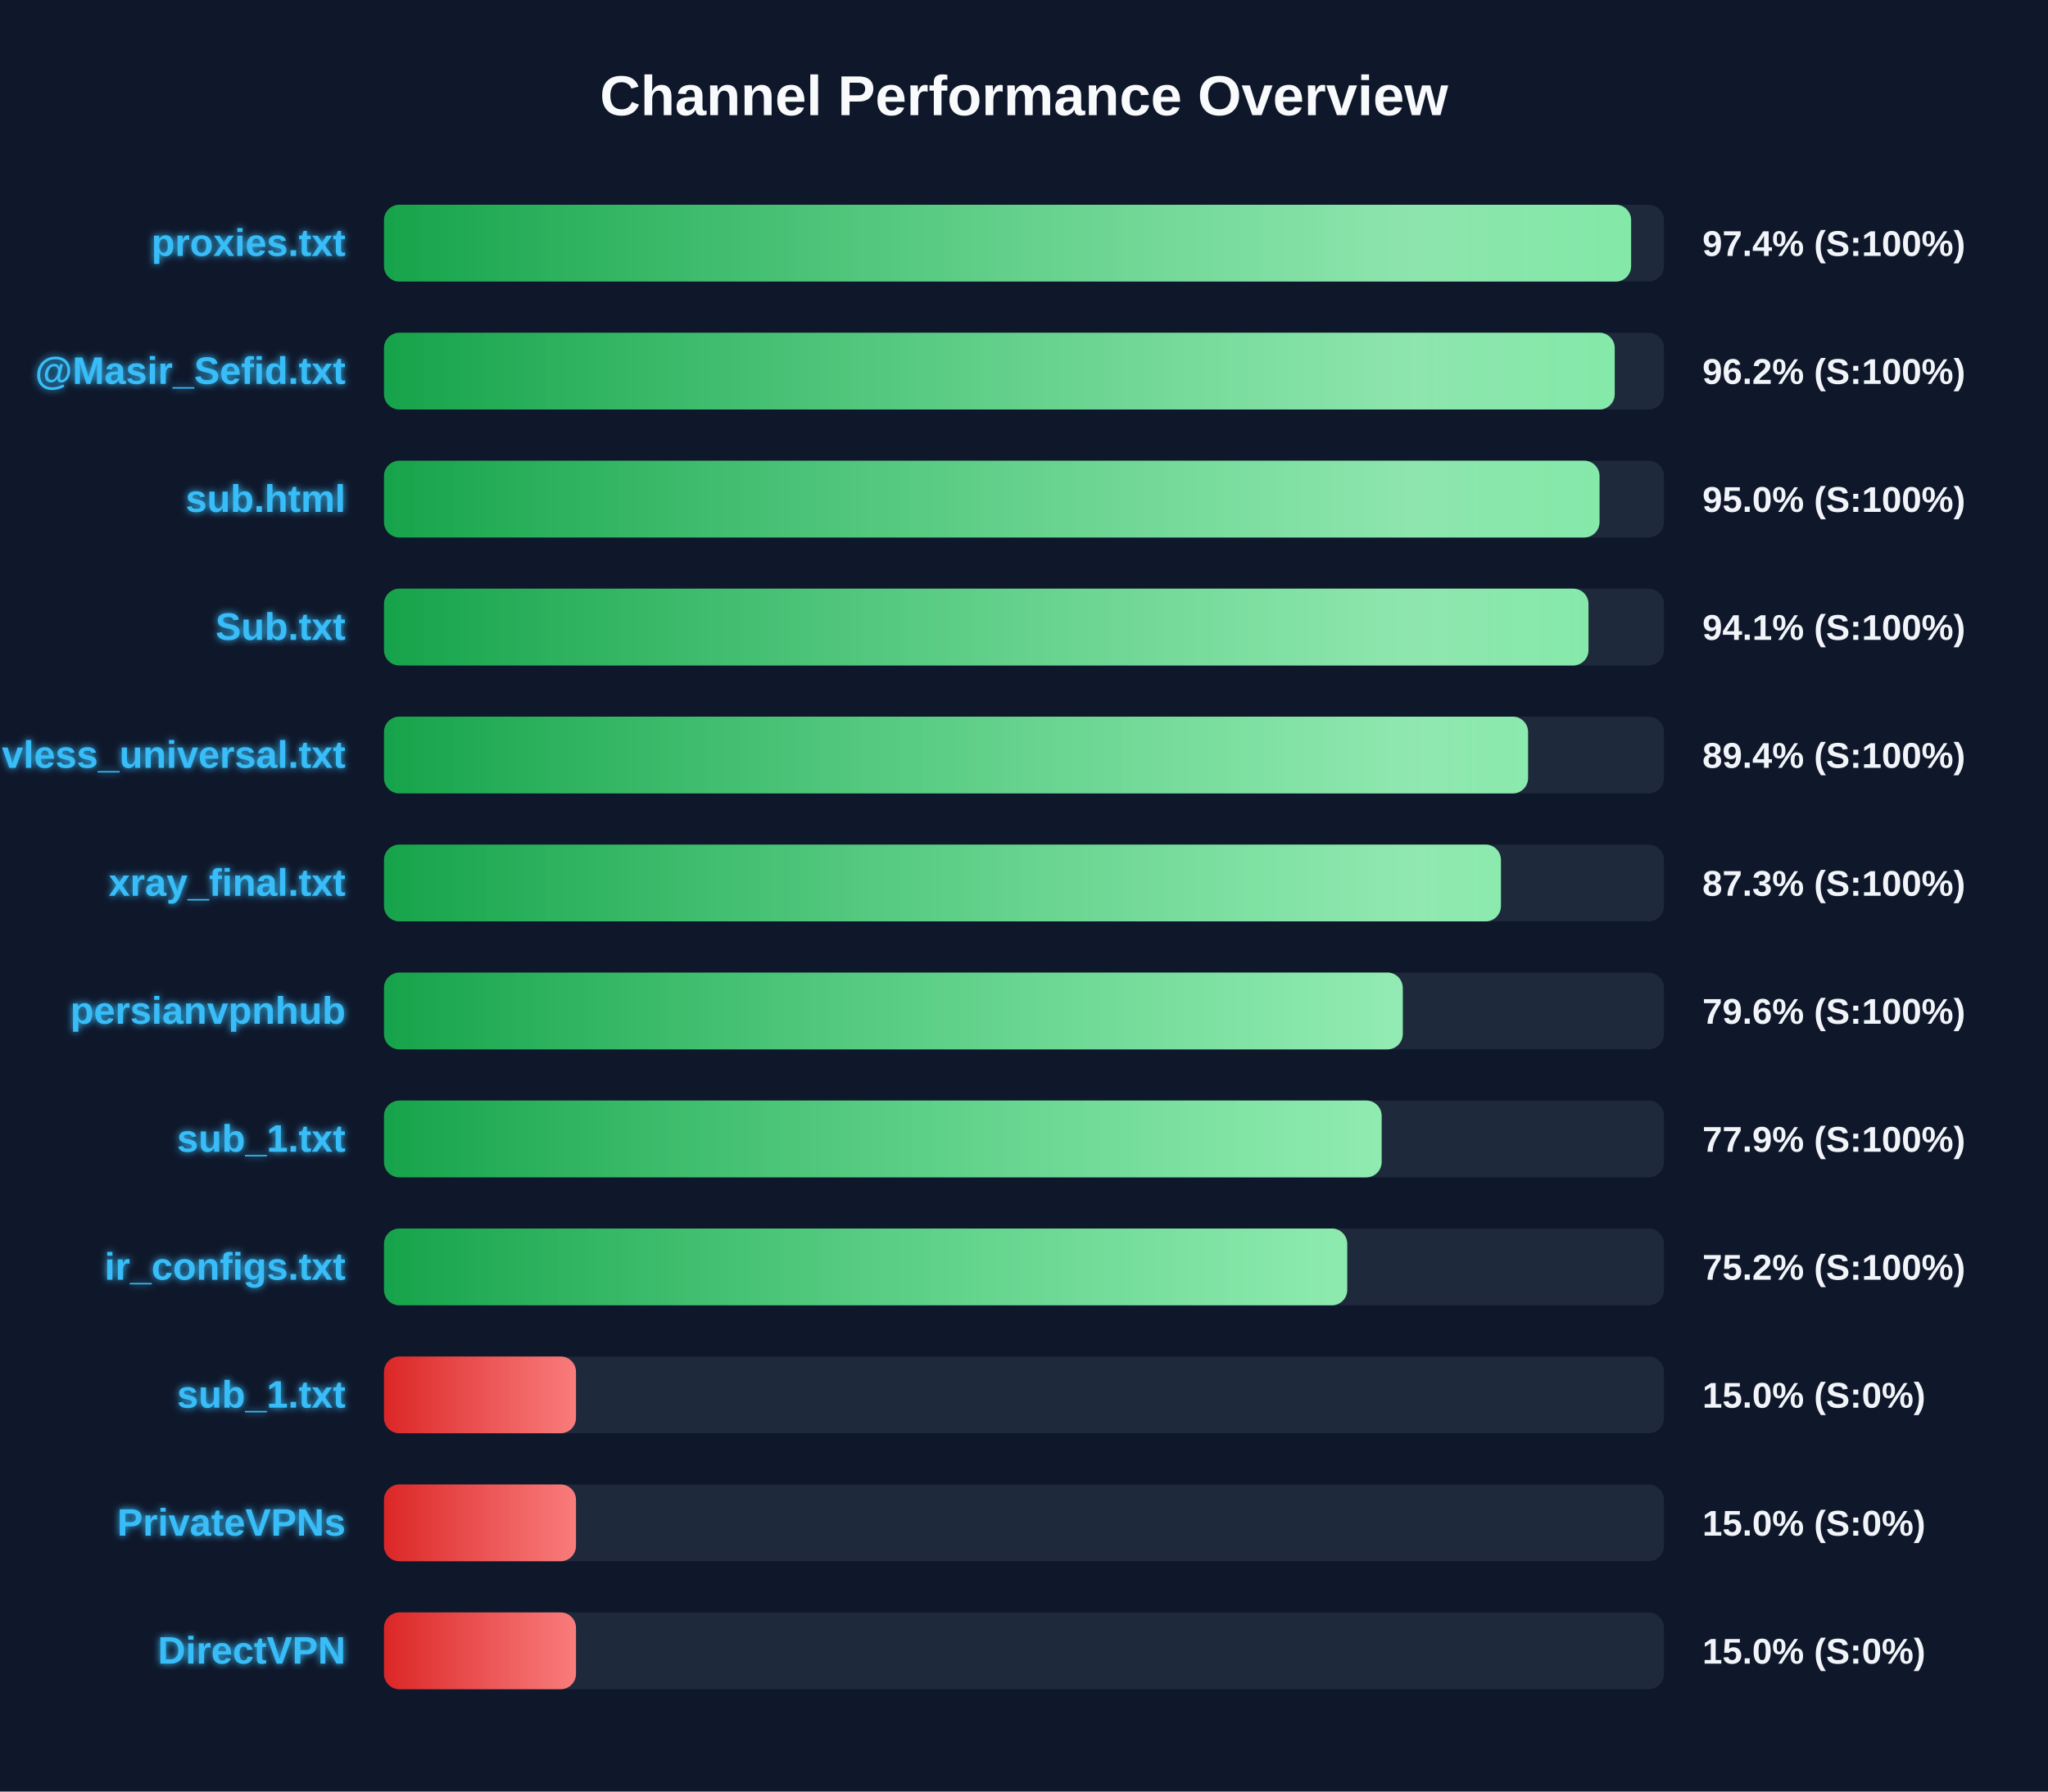
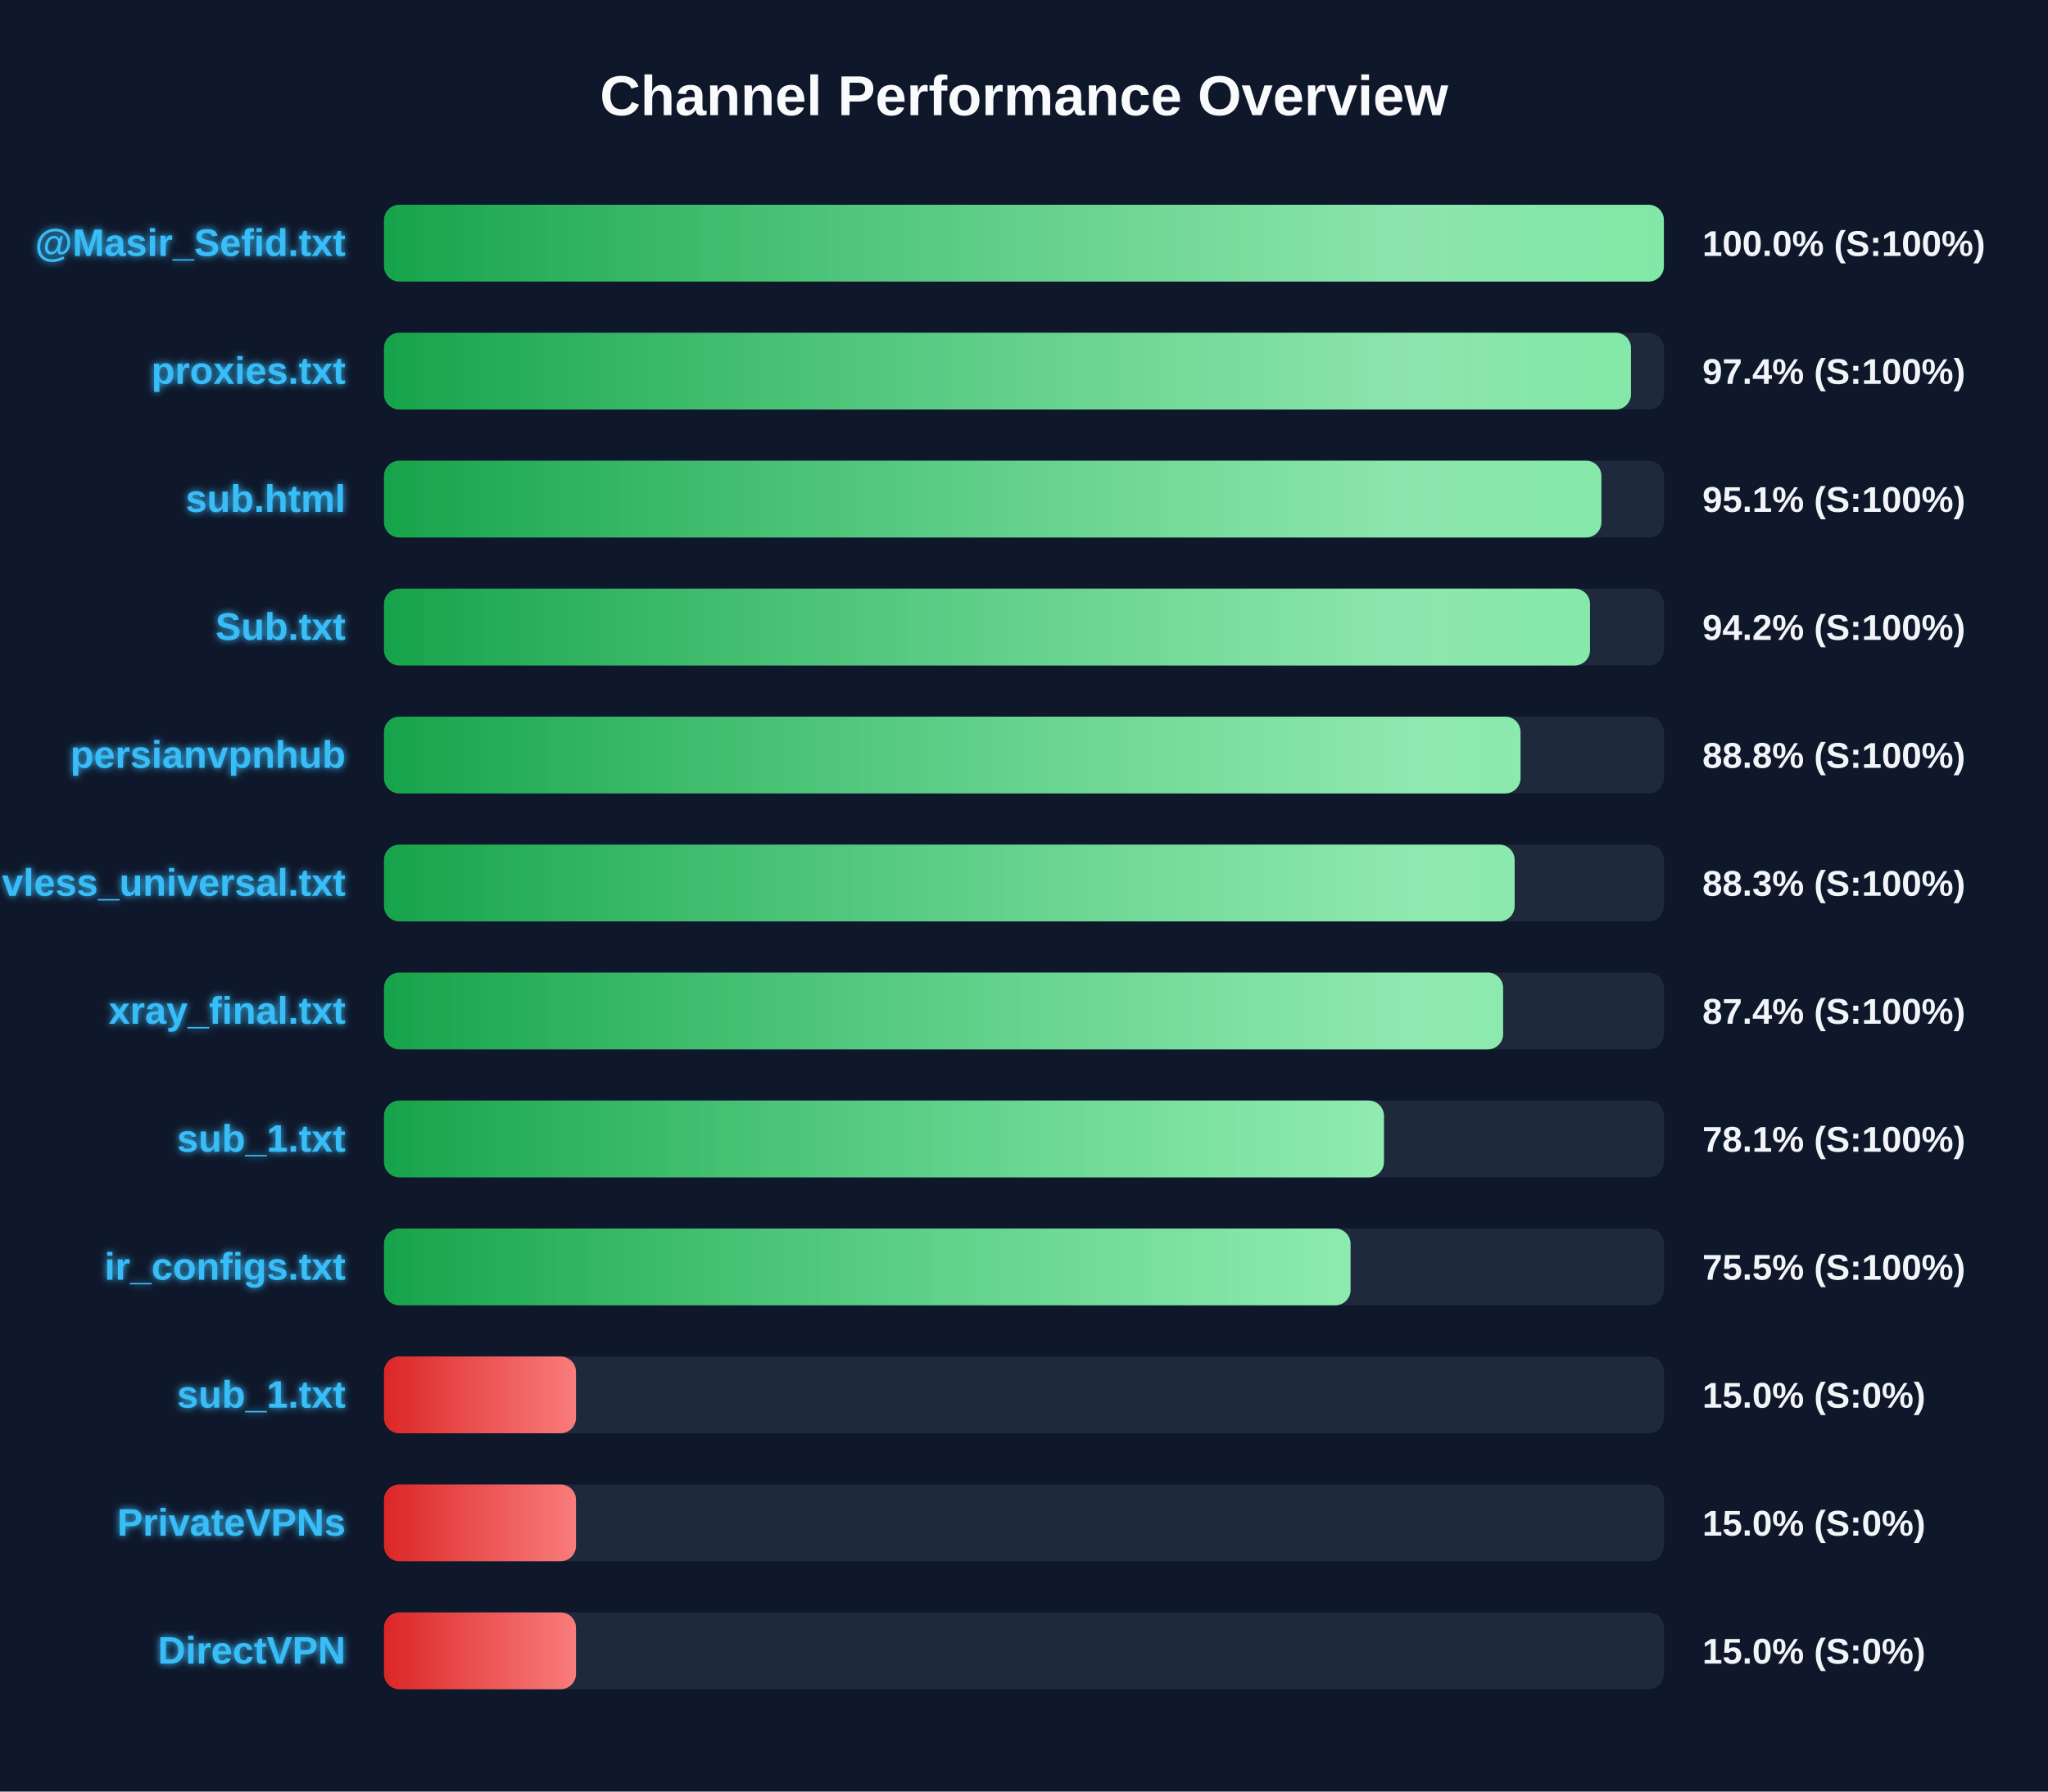
<svg xmlns="http://www.w3.org/2000/svg" width="800" height="700" version="1.1">
  <defs>
    <linearGradient id="grad-green" x1="0%" y1="0%" x2="100%" y2="0%">
      <stop offset="0%" stop-color="#16a34a" />
      <stop offset="100%" stop-color="#4ade80" />
    </linearGradient>
    <linearGradient id="grad-yellow" x1="0%" y1="0%" x2="100%" y2="0%">
      <stop offset="0%" stop-color="#ca8a04" />
      <stop offset="100%" stop-color="#fde047" />
    </linearGradient>
    <linearGradient id="grad-red" x1="0%" y1="0%" x2="100%" y2="0%">
      <stop offset="0%" stop-color="#dc2626" />
      <stop offset="100%" stop-color="#f87171" />
    </linearGradient>
    <linearGradient id="shimmer" x1="0%" y1="0%" x2="100%" y2="0%">
      <stop offset="0%" stop-color="rgba(255,255,255,0)" />
      <stop offset="50%" stop-color="rgba(255,255,255,0.4)" />
      <stop offset="100%" stop-color="rgba(255,255,255,0)" />
    </linearGradient>
    <filter id="glow" x="-20%" y="-20%" width="140%" height="140%">
      <feGaussianBlur stdDeviation="1.5" result="blur" />
      <feComposite in="SourceGraphic" in2="blur" operator="over" />
    </filter>
  </defs>
  <style>
        .bg-rect { fill: #0f172a; }
        .title { font: bold 22px 'Segoe UI', Arial, sans-serif; fill: #f8fafc; }
        .row { font: bold 15px 'Segoe UI', Arial, sans-serif; fill: #38bdf8; filter: url(#glow); }
        .score { font: bold 14px 'Segoe UI', Arial, sans-serif; fill: #f1f5f9; }
        @keyframes shimmer-anim {
            0% { transform: translateX(-100%); }
            100% { transform: translateX(200%); }
        }
        .shimmer-rect {
            animation: shimmer-anim 2.5s infinite linear;
        }
    </style>
  <rect width="100%" height="100%" class="bg-rect" />
  <text x="400" y="45" text-anchor="middle" class="title">Channel Performance Overview</text>
  <rect x="150" y="80" width="500" height="30" fill="#1e293b" rx="6" />
  <clipPath id="clip-0">
-     <rect x="150" y="80" width="487.15" height="30" rx="6" />
+     <rect x="150" y="80" width="499.95" height="30" rx="6" />
  </clipPath>
-   <rect x="150" y="80" width="487.15" height="30" fill="url(#grad-green)" rx="6" />
+   <rect x="150" y="80" width="499.95" height="30" fill="url(#grad-green)" rx="6" />
  <g clip-path="url(#clip-0)">
    <rect x="150" y="80" width="100%" height="30" fill="url(#shimmer)" class="shimmer-rect" />
  </g>
-   <text x="135" y="100" text-anchor="end" class="row">proxies.txt</text>
-   <text x="665" y="100" text-anchor="start" class="score">97.4% (S:100%)</text>
+   <text x="135" y="100" text-anchor="end" class="row">@Masir_Sefid.txt</text>
+   <text x="665" y="100" text-anchor="start" class="score">100.0% (S:100%)</text>
  <rect x="150" y="130" width="500" height="30" fill="#1e293b" rx="6" />
  <clipPath id="clip-1">
-     <rect x="150" y="130" width="480.75" height="30" rx="6" />
+     <rect x="150" y="130" width="487.1" height="30" rx="6" />
  </clipPath>
-   <rect x="150" y="130" width="480.75" height="30" fill="url(#grad-green)" rx="6" />
+   <rect x="150" y="130" width="487.1" height="30" fill="url(#grad-green)" rx="6" />
  <g clip-path="url(#clip-1)">
    <rect x="150" y="130" width="100%" height="30" fill="url(#shimmer)" class="shimmer-rect" />
  </g>
-   <text x="135" y="150" text-anchor="end" class="row">@Masir_Sefid.txt</text>
-   <text x="665" y="150" text-anchor="start" class="score">96.2% (S:100%)</text>
+   <text x="135" y="150" text-anchor="end" class="row">proxies.txt</text>
+   <text x="665" y="150" text-anchor="start" class="score">97.4% (S:100%)</text>
  <rect x="150" y="180" width="500" height="30" fill="#1e293b" rx="6" />
  <clipPath id="clip-2">
-     <rect x="150" y="180" width="474.8" height="30" rx="6" />
+     <rect x="150" y="180" width="475.55" height="30" rx="6" />
  </clipPath>
-   <rect x="150" y="180" width="474.8" height="30" fill="url(#grad-green)" rx="6" />
+   <rect x="150" y="180" width="475.55" height="30" fill="url(#grad-green)" rx="6" />
  <g clip-path="url(#clip-2)">
    <rect x="150" y="180" width="100%" height="30" fill="url(#shimmer)" class="shimmer-rect" />
  </g>
  <text x="135" y="200" text-anchor="end" class="row">sub.html</text>
-   <text x="665" y="200" text-anchor="start" class="score">95.0% (S:100%)</text>
+   <text x="665" y="200" text-anchor="start" class="score">95.1% (S:100%)</text>
  <rect x="150" y="230" width="500" height="30" fill="#1e293b" rx="6" />
  <clipPath id="clip-3">
-     <rect x="150" y="230" width="470.5" height="30" rx="6" />
+     <rect x="150" y="230" width="471.1" height="30" rx="6" />
  </clipPath>
-   <rect x="150" y="230" width="470.5" height="30" fill="url(#grad-green)" rx="6" />
+   <rect x="150" y="230" width="471.1" height="30" fill="url(#grad-green)" rx="6" />
  <g clip-path="url(#clip-3)">
    <rect x="150" y="230" width="100%" height="30" fill="url(#shimmer)" class="shimmer-rect" />
  </g>
  <text x="135" y="250" text-anchor="end" class="row">Sub.txt</text>
-   <text x="665" y="250" text-anchor="start" class="score">94.1% (S:100%)</text>
+   <text x="665" y="250" text-anchor="start" class="score">94.2% (S:100%)</text>
  <rect x="150" y="280" width="500" height="30" fill="#1e293b" rx="6" />
  <clipPath id="clip-4">
-     <rect x="150" y="280" width="446.9" height="30" rx="6" />
+     <rect x="150" y="280" width="443.95" height="30" rx="6" />
  </clipPath>
-   <rect x="150" y="280" width="446.9" height="30" fill="url(#grad-green)" rx="6" />
+   <rect x="150" y="280" width="443.95" height="30" fill="url(#grad-green)" rx="6" />
  <g clip-path="url(#clip-4)">
    <rect x="150" y="280" width="100%" height="30" fill="url(#shimmer)" class="shimmer-rect" />
  </g>
-   <text x="135" y="300" text-anchor="end" class="row">vless_universal.txt</text>
-   <text x="665" y="300" text-anchor="start" class="score">89.4% (S:100%)</text>
+   <text x="135" y="300" text-anchor="end" class="row">persianvpnhub</text>
+   <text x="665" y="300" text-anchor="start" class="score">88.8% (S:100%)</text>
  <rect x="150" y="330" width="500" height="30" fill="#1e293b" rx="6" />
  <clipPath id="clip-5">
-     <rect x="150" y="330" width="436.3" height="30" rx="6" />
+     <rect x="150" y="330" width="441.65" height="30" rx="6" />
  </clipPath>
-   <rect x="150" y="330" width="436.3" height="30" fill="url(#grad-green)" rx="6" />
+   <rect x="150" y="330" width="441.65" height="30" fill="url(#grad-green)" rx="6" />
  <g clip-path="url(#clip-5)">
    <rect x="150" y="330" width="100%" height="30" fill="url(#shimmer)" class="shimmer-rect" />
  </g>
-   <text x="135" y="350" text-anchor="end" class="row">xray_final.txt</text>
-   <text x="665" y="350" text-anchor="start" class="score">87.3% (S:100%)</text>
+   <text x="135" y="350" text-anchor="end" class="row">vless_universal.txt</text>
+   <text x="665" y="350" text-anchor="start" class="score">88.3% (S:100%)</text>
  <rect x="150" y="380" width="500" height="30" fill="#1e293b" rx="6" />
  <clipPath id="clip-6">
-     <rect x="150" y="380" width="397.95" height="30" rx="6" />
+     <rect x="150" y="380" width="437.15" height="30" rx="6" />
  </clipPath>
-   <rect x="150" y="380" width="397.95" height="30" fill="url(#grad-green)" rx="6" />
+   <rect x="150" y="380" width="437.15" height="30" fill="url(#grad-green)" rx="6" />
  <g clip-path="url(#clip-6)">
    <rect x="150" y="380" width="100%" height="30" fill="url(#shimmer)" class="shimmer-rect" />
  </g>
-   <text x="135" y="400" text-anchor="end" class="row">persianvpnhub</text>
-   <text x="665" y="400" text-anchor="start" class="score">79.6% (S:100%)</text>
+   <text x="135" y="400" text-anchor="end" class="row">xray_final.txt</text>
+   <text x="665" y="400" text-anchor="start" class="score">87.4% (S:100%)</text>
  <rect x="150" y="430" width="500" height="30" fill="#1e293b" rx="6" />
  <clipPath id="clip-7">
-     <rect x="150" y="430" width="389.7" height="30" rx="6" />
+     <rect x="150" y="430" width="390.6" height="30" rx="6" />
  </clipPath>
-   <rect x="150" y="430" width="389.7" height="30" fill="url(#grad-green)" rx="6" />
+   <rect x="150" y="430" width="390.6" height="30" fill="url(#grad-green)" rx="6" />
  <g clip-path="url(#clip-7)">
    <rect x="150" y="430" width="100%" height="30" fill="url(#shimmer)" class="shimmer-rect" />
  </g>
  <text x="135" y="450" text-anchor="end" class="row">sub_1.txt</text>
-   <text x="665" y="450" text-anchor="start" class="score">77.9% (S:100%)</text>
+   <text x="665" y="450" text-anchor="start" class="score">78.1% (S:100%)</text>
  <rect x="150" y="480" width="500" height="30" fill="#1e293b" rx="6" />
  <clipPath id="clip-8">
-     <rect x="150" y="480" width="376.25" height="30" rx="6" />
+     <rect x="150" y="480" width="377.55" height="30" rx="6" />
  </clipPath>
-   <rect x="150" y="480" width="376.25" height="30" fill="url(#grad-green)" rx="6" />
+   <rect x="150" y="480" width="377.55" height="30" fill="url(#grad-green)" rx="6" />
  <g clip-path="url(#clip-8)">
    <rect x="150" y="480" width="100%" height="30" fill="url(#shimmer)" class="shimmer-rect" />
  </g>
  <text x="135" y="500" text-anchor="end" class="row">ir_configs.txt</text>
-   <text x="665" y="500" text-anchor="start" class="score">75.2% (S:100%)</text>
+   <text x="665" y="500" text-anchor="start" class="score">75.5% (S:100%)</text>
  <rect x="150" y="530" width="500" height="30" fill="#1e293b" rx="6" />
  <clipPath id="clip-9">
    <rect x="150" y="530" width="75.0" height="30" rx="6" />
  </clipPath>
  <rect x="150" y="530" width="75.0" height="30" fill="url(#grad-red)" rx="6" />
  <g clip-path="url(#clip-9)">
    <rect x="150" y="530" width="100%" height="30" fill="url(#shimmer)" class="shimmer-rect" />
  </g>
  <text x="135" y="550" text-anchor="end" class="row">sub_1.txt</text>
  <text x="665" y="550" text-anchor="start" class="score">15.0% (S:0%)</text>
  <rect x="150" y="580" width="500" height="30" fill="#1e293b" rx="6" />
  <clipPath id="clip-10">
    <rect x="150" y="580" width="75.0" height="30" rx="6" />
  </clipPath>
  <rect x="150" y="580" width="75.0" height="30" fill="url(#grad-red)" rx="6" />
  <g clip-path="url(#clip-10)">
    <rect x="150" y="580" width="100%" height="30" fill="url(#shimmer)" class="shimmer-rect" />
  </g>
  <text x="135" y="600" text-anchor="end" class="row">PrivateVPNs</text>
  <text x="665" y="600" text-anchor="start" class="score">15.0% (S:0%)</text>
  <rect x="150" y="630" width="500" height="30" fill="#1e293b" rx="6" />
  <clipPath id="clip-11">
    <rect x="150" y="630" width="75.0" height="30" rx="6" />
  </clipPath>
  <rect x="150" y="630" width="75.0" height="30" fill="url(#grad-red)" rx="6" />
  <g clip-path="url(#clip-11)">
    <rect x="150" y="630" width="100%" height="30" fill="url(#shimmer)" class="shimmer-rect" />
  </g>
  <text x="135" y="650" text-anchor="end" class="row">DirectVPN</text>
  <text x="665" y="650" text-anchor="start" class="score">15.0% (S:0%)</text>
</svg>
